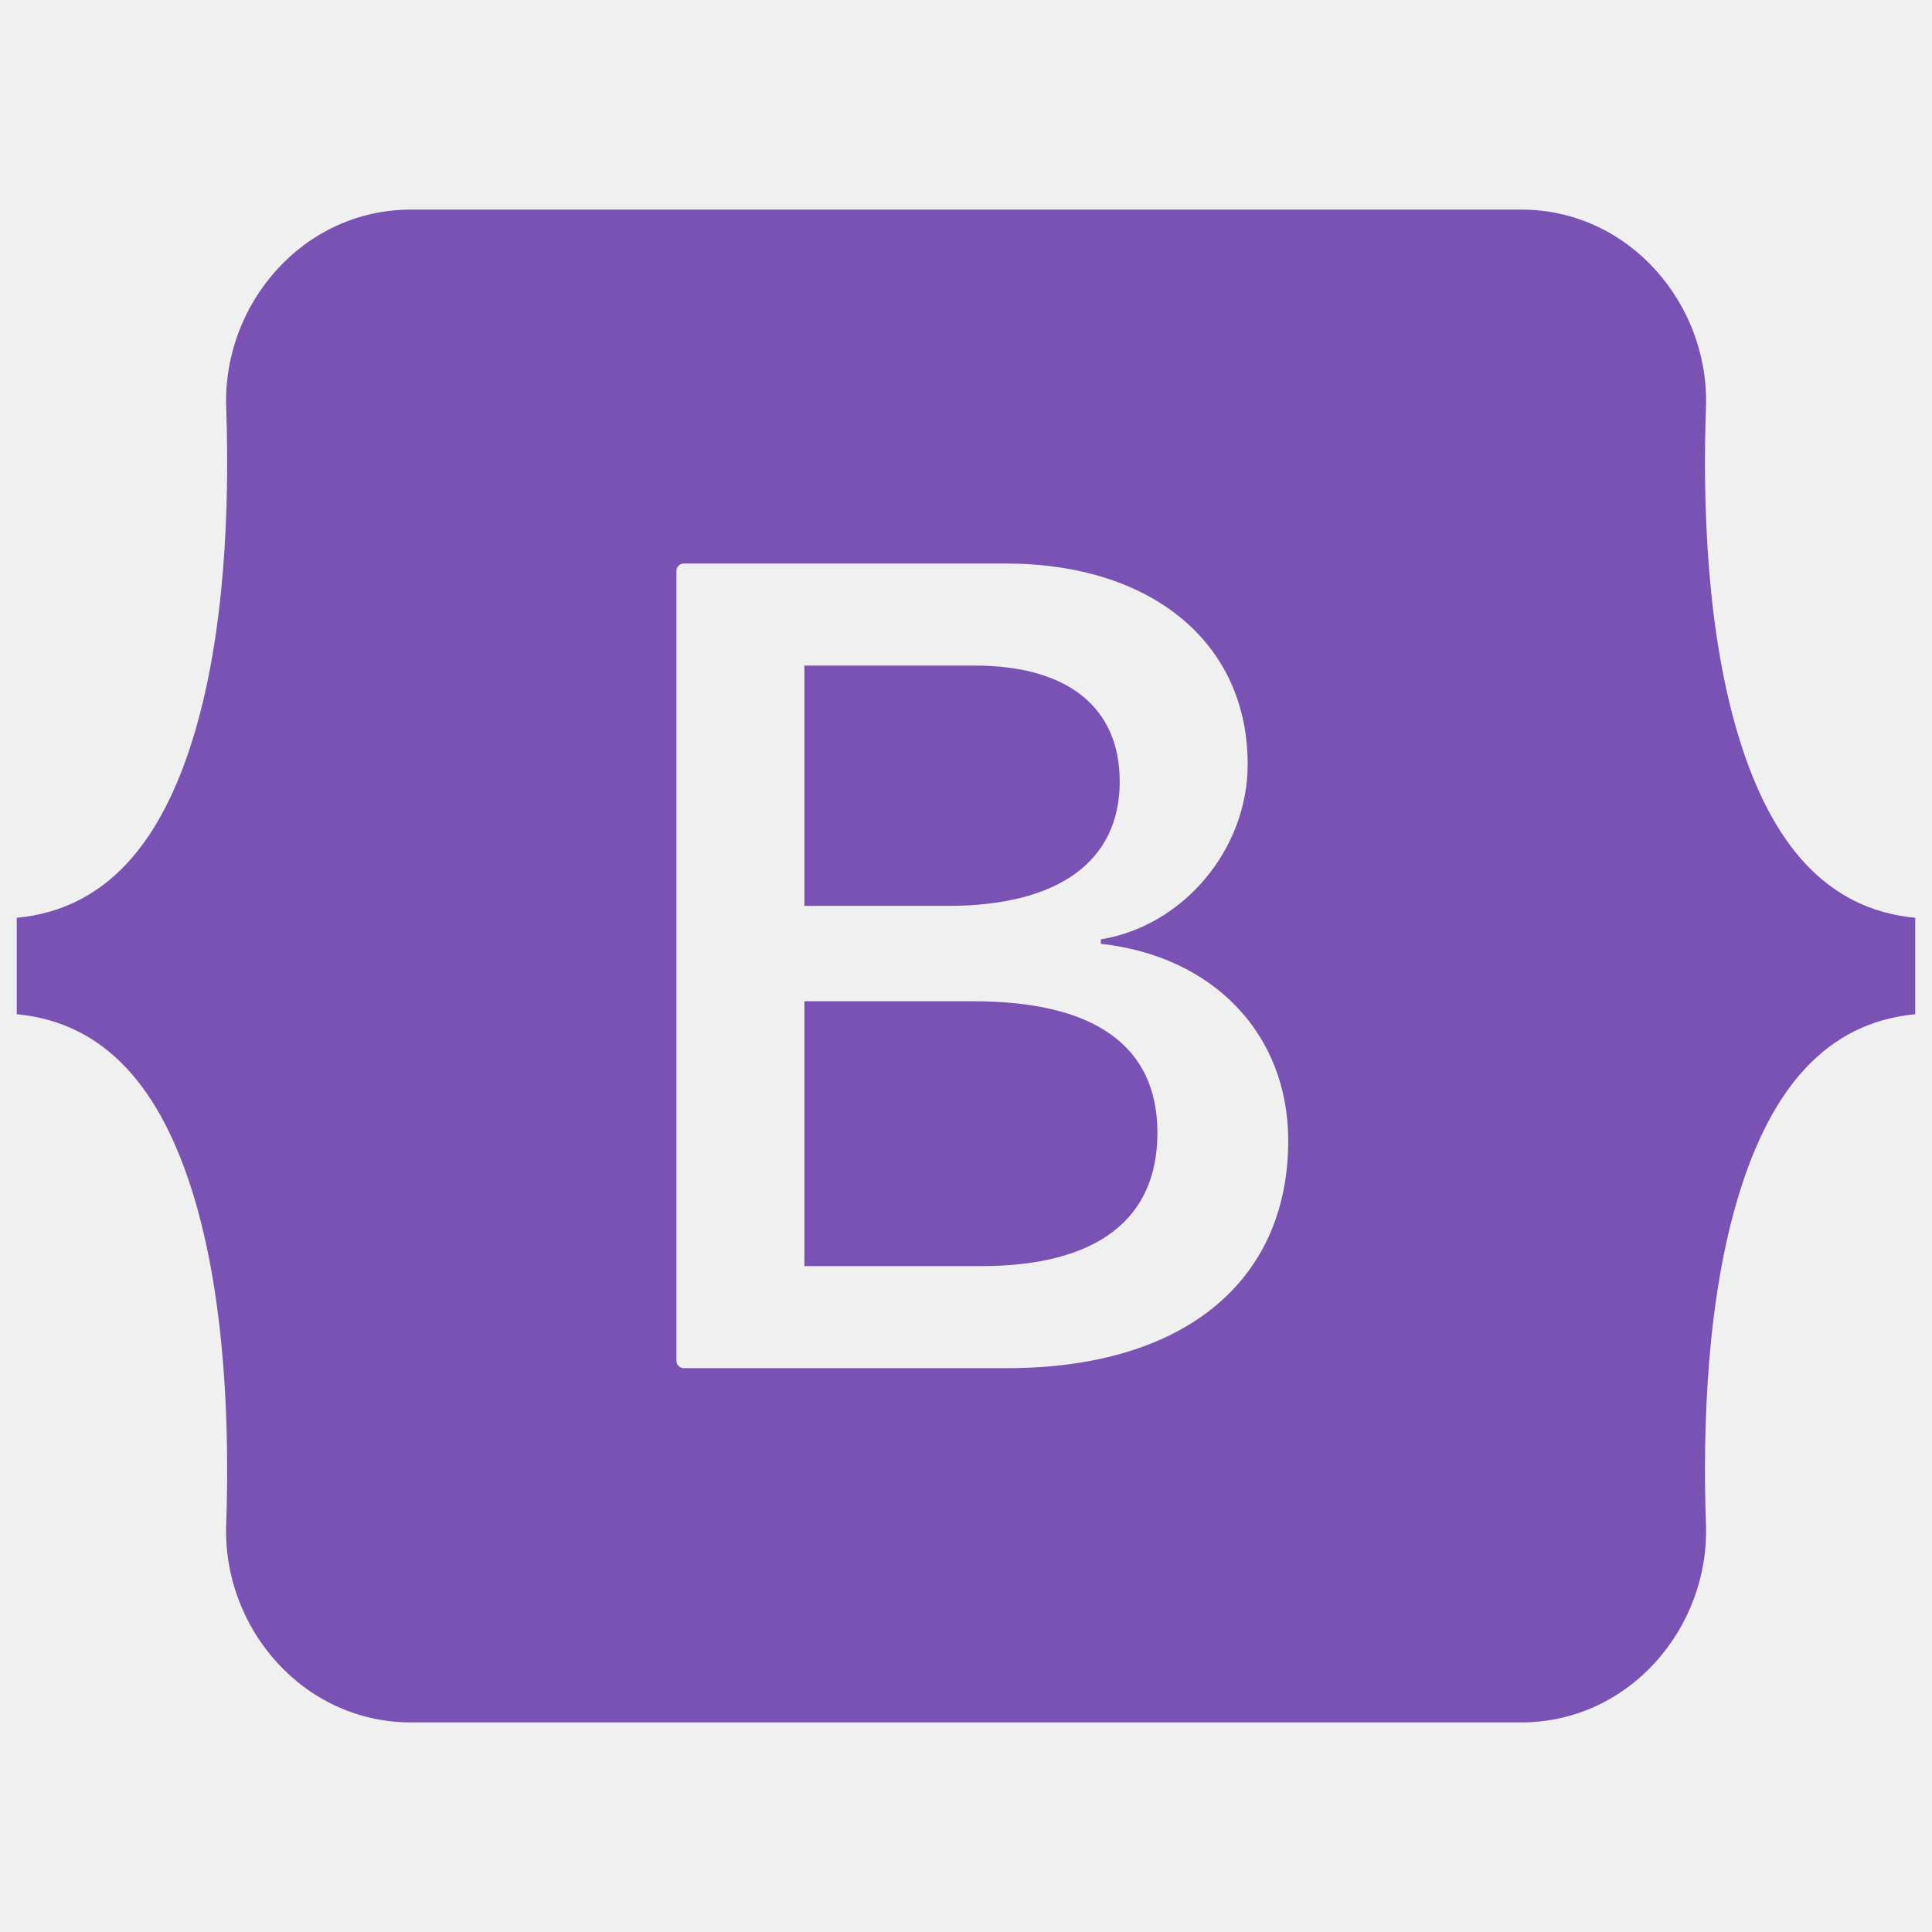
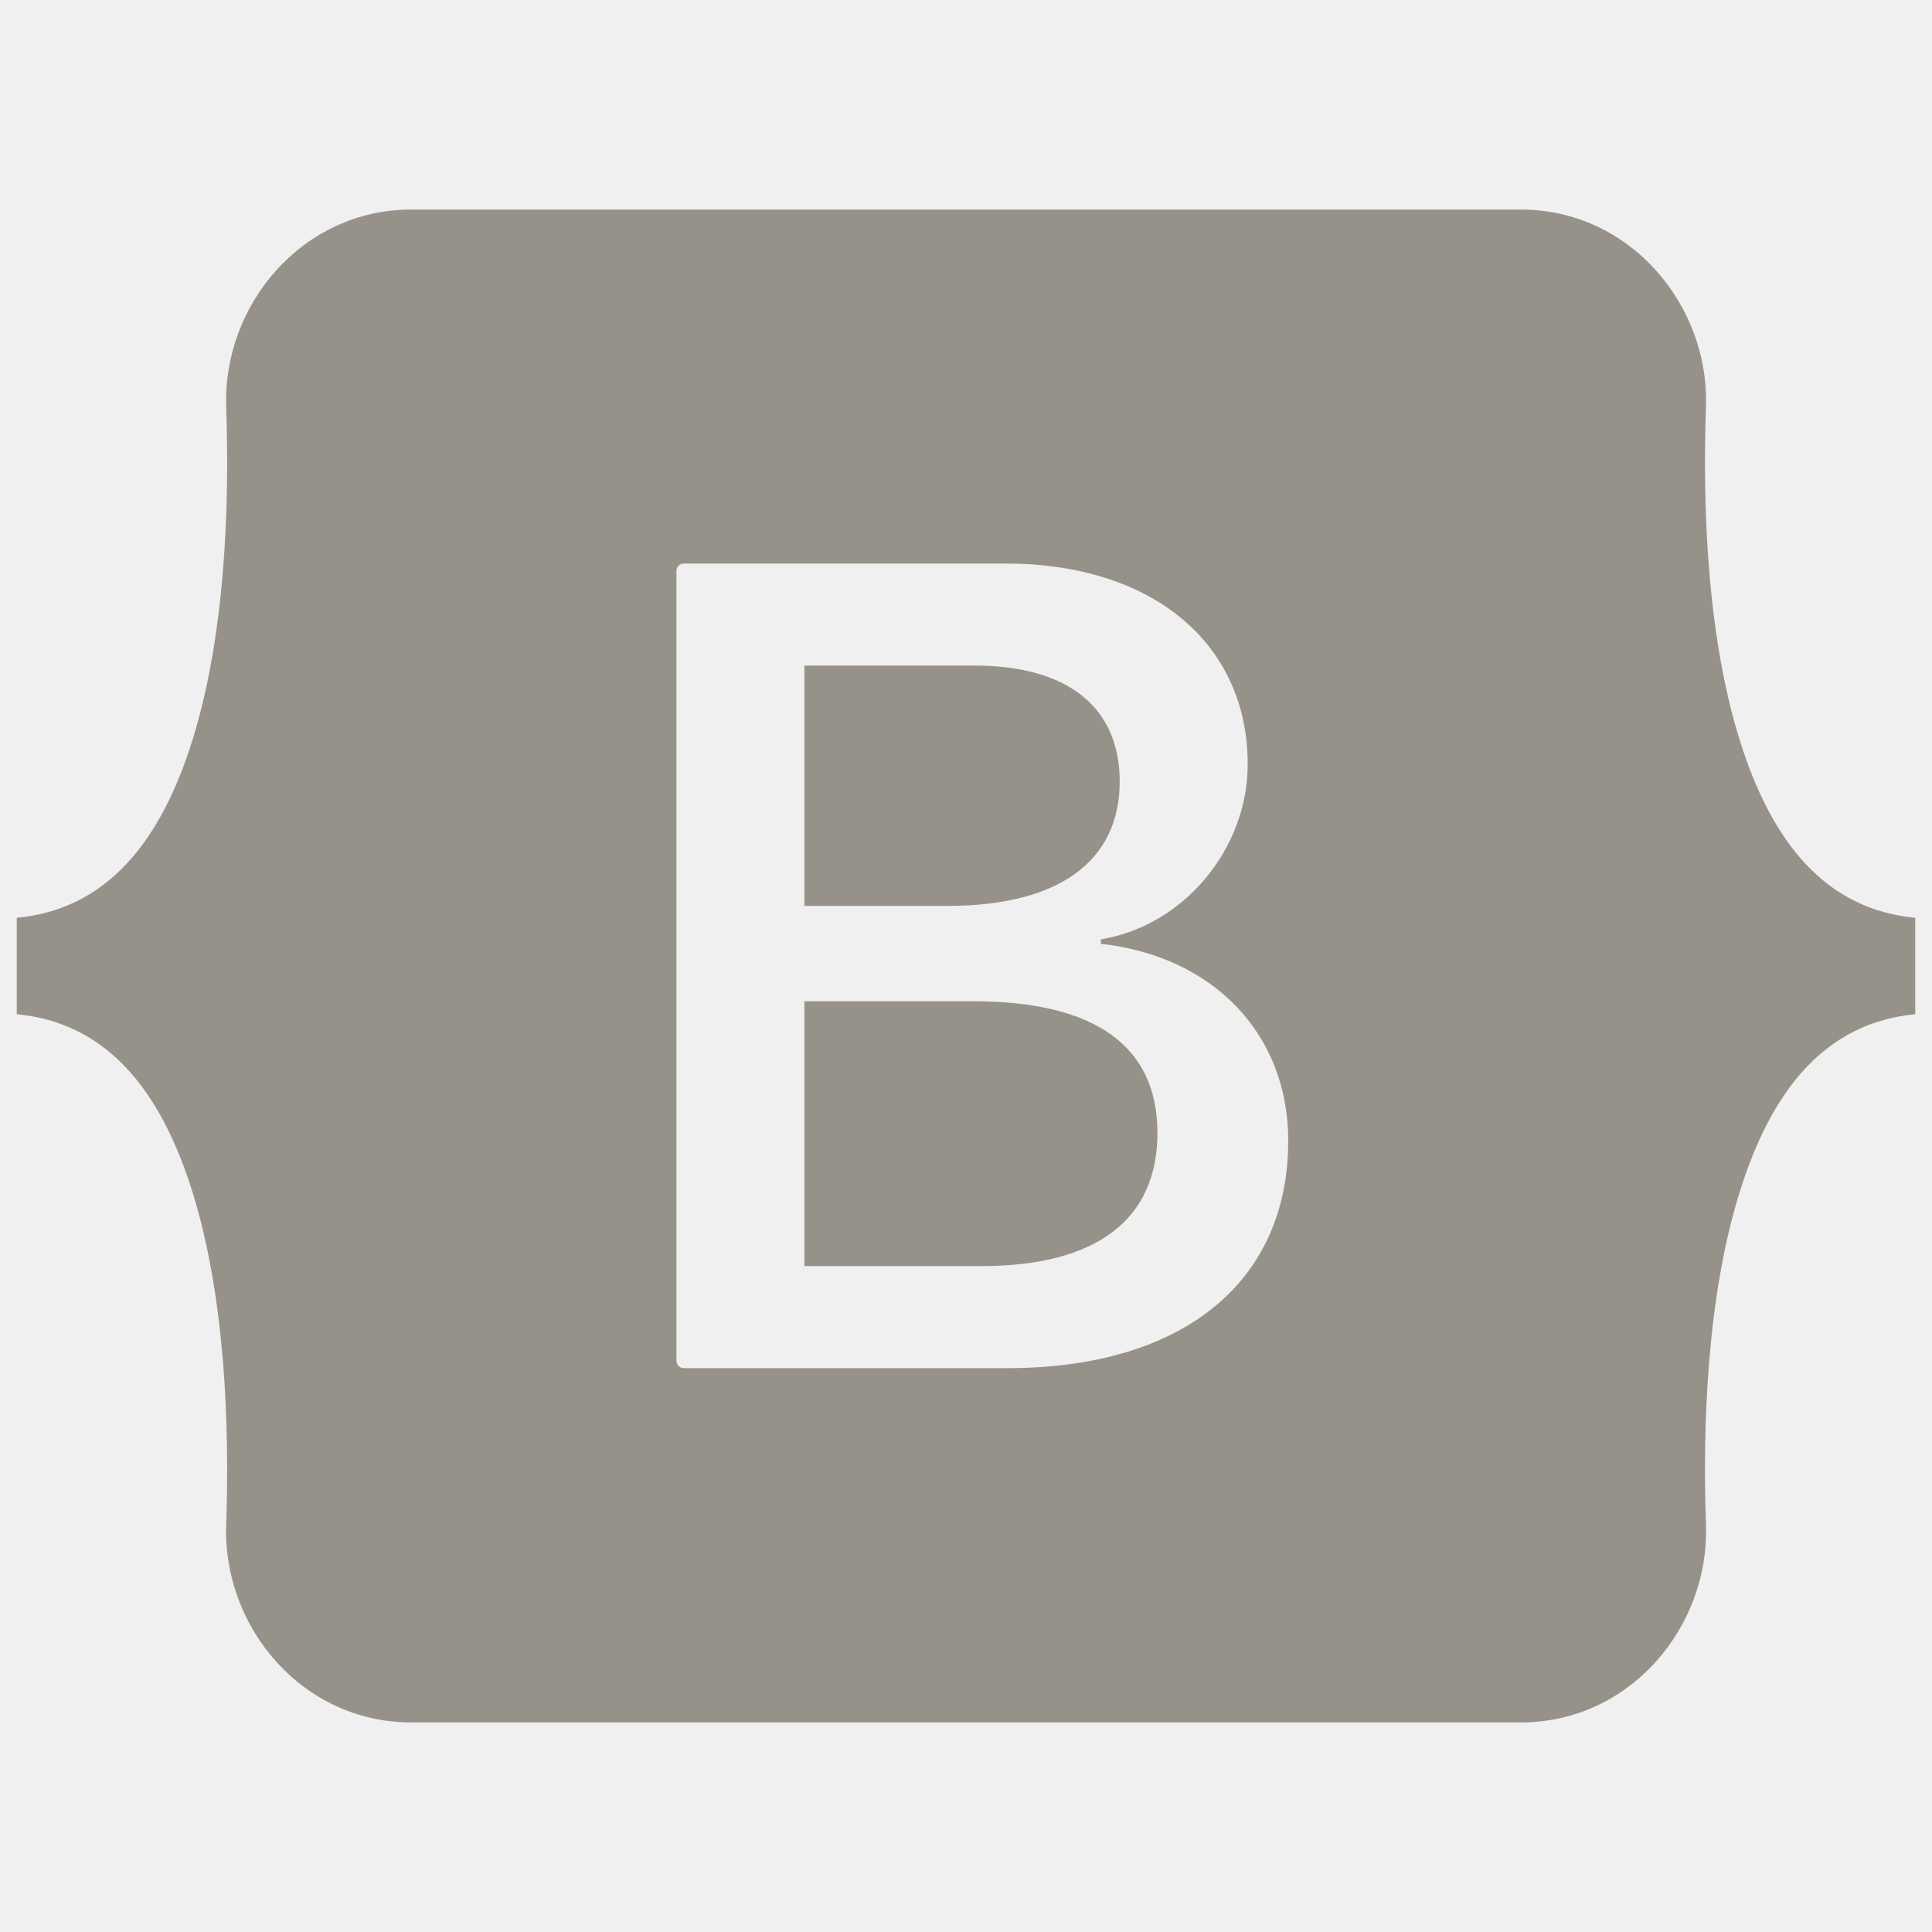
<svg xmlns="http://www.w3.org/2000/svg" fill="#fff" viewBox="0 0 128 128">
-   <path d="M27.235 13.885c-7.177 0-12.486 6.284-12.249 13.099.228 6.546-.068 15.026-2.203 21.94-2.14 6.936-5.76 11.319-11.673 11.883v6.387c5.913.563 9.533 4.947 11.673 11.883 2.135 6.914 2.43 15.394 2.203 21.94-.238 6.815 5.072 13.098 12.249 13.098h73.54c7.177 0 12.486-6.284 12.249-13.098-.228-6.546.068-15.026 2.202-21.94 2.14-6.935 5.751-11.319 11.664-11.883v-6.387c-5.913-.563-9.523-4.947-11.664-11.883-2.134-6.914-2.43-15.394-2.202-21.94.237-6.815-5.072-13.099-12.25-13.099zm58.114 61.686c0 9.384-7.002 15.073-18.621 15.073H45.306a.491.491 0 01-.491-.491V37.827a.491.491 0 01.491-.492h21.309c9.689 0 16.047 5.246 16.047 13.3 0 5.653-4.277 10.713-9.727 11.6v.296c7.418.813 12.414 5.948 12.414 13.04zM64.571 44.096H53.293v15.922h9.5c7.342 0 11.391-2.955 11.391-8.238 0-4.95-3.481-7.684-9.613-7.684zm-11.278 22.24v17.548h11.695c7.645 0 11.695-3.066 11.695-8.83 0-5.763-4.163-8.718-12.187-8.718z" fill="#7952b3" />
+   <path d="M27.235 13.885c-7.177 0-12.486 6.284-12.249 13.099.228 6.546-.068 15.026-2.203 21.94-2.14 6.936-5.76 11.319-11.673 11.883v6.387c5.913.563 9.533 4.947 11.673 11.883 2.135 6.914 2.43 15.394 2.203 21.94-.238 6.815 5.072 13.098 12.249 13.098h73.54c7.177 0 12.486-6.284 12.249-13.098-.228-6.546.068-15.026 2.202-21.94 2.14-6.935 5.751-11.319 11.664-11.883v-6.387c-5.913-.563-9.523-4.947-11.664-11.883-2.134-6.914-2.43-15.394-2.202-21.94.237-6.815-5.072-13.099-12.25-13.099zm58.114 61.686c0 9.384-7.002 15.073-18.621 15.073H45.306a.491.491 0 01-.491-.491V37.827a.491.491 0 01.491-.492h21.309c9.689 0 16.047 5.246 16.047 13.3 0 5.653-4.277 10.713-9.727 11.6v.296c7.418.813 12.414 5.948 12.414 13.04zM64.571 44.096H53.293v15.922h9.5c7.342 0 11.391-2.955 11.391-8.238 0-4.95-3.481-7.684-9.613-7.684zm-11.278 22.24v17.548h11.695c7.645 0 11.695-3.066 11.695-8.83 0-5.763-4.163-8.718-12.187-8.718z" fill="#969289" />
</svg>
